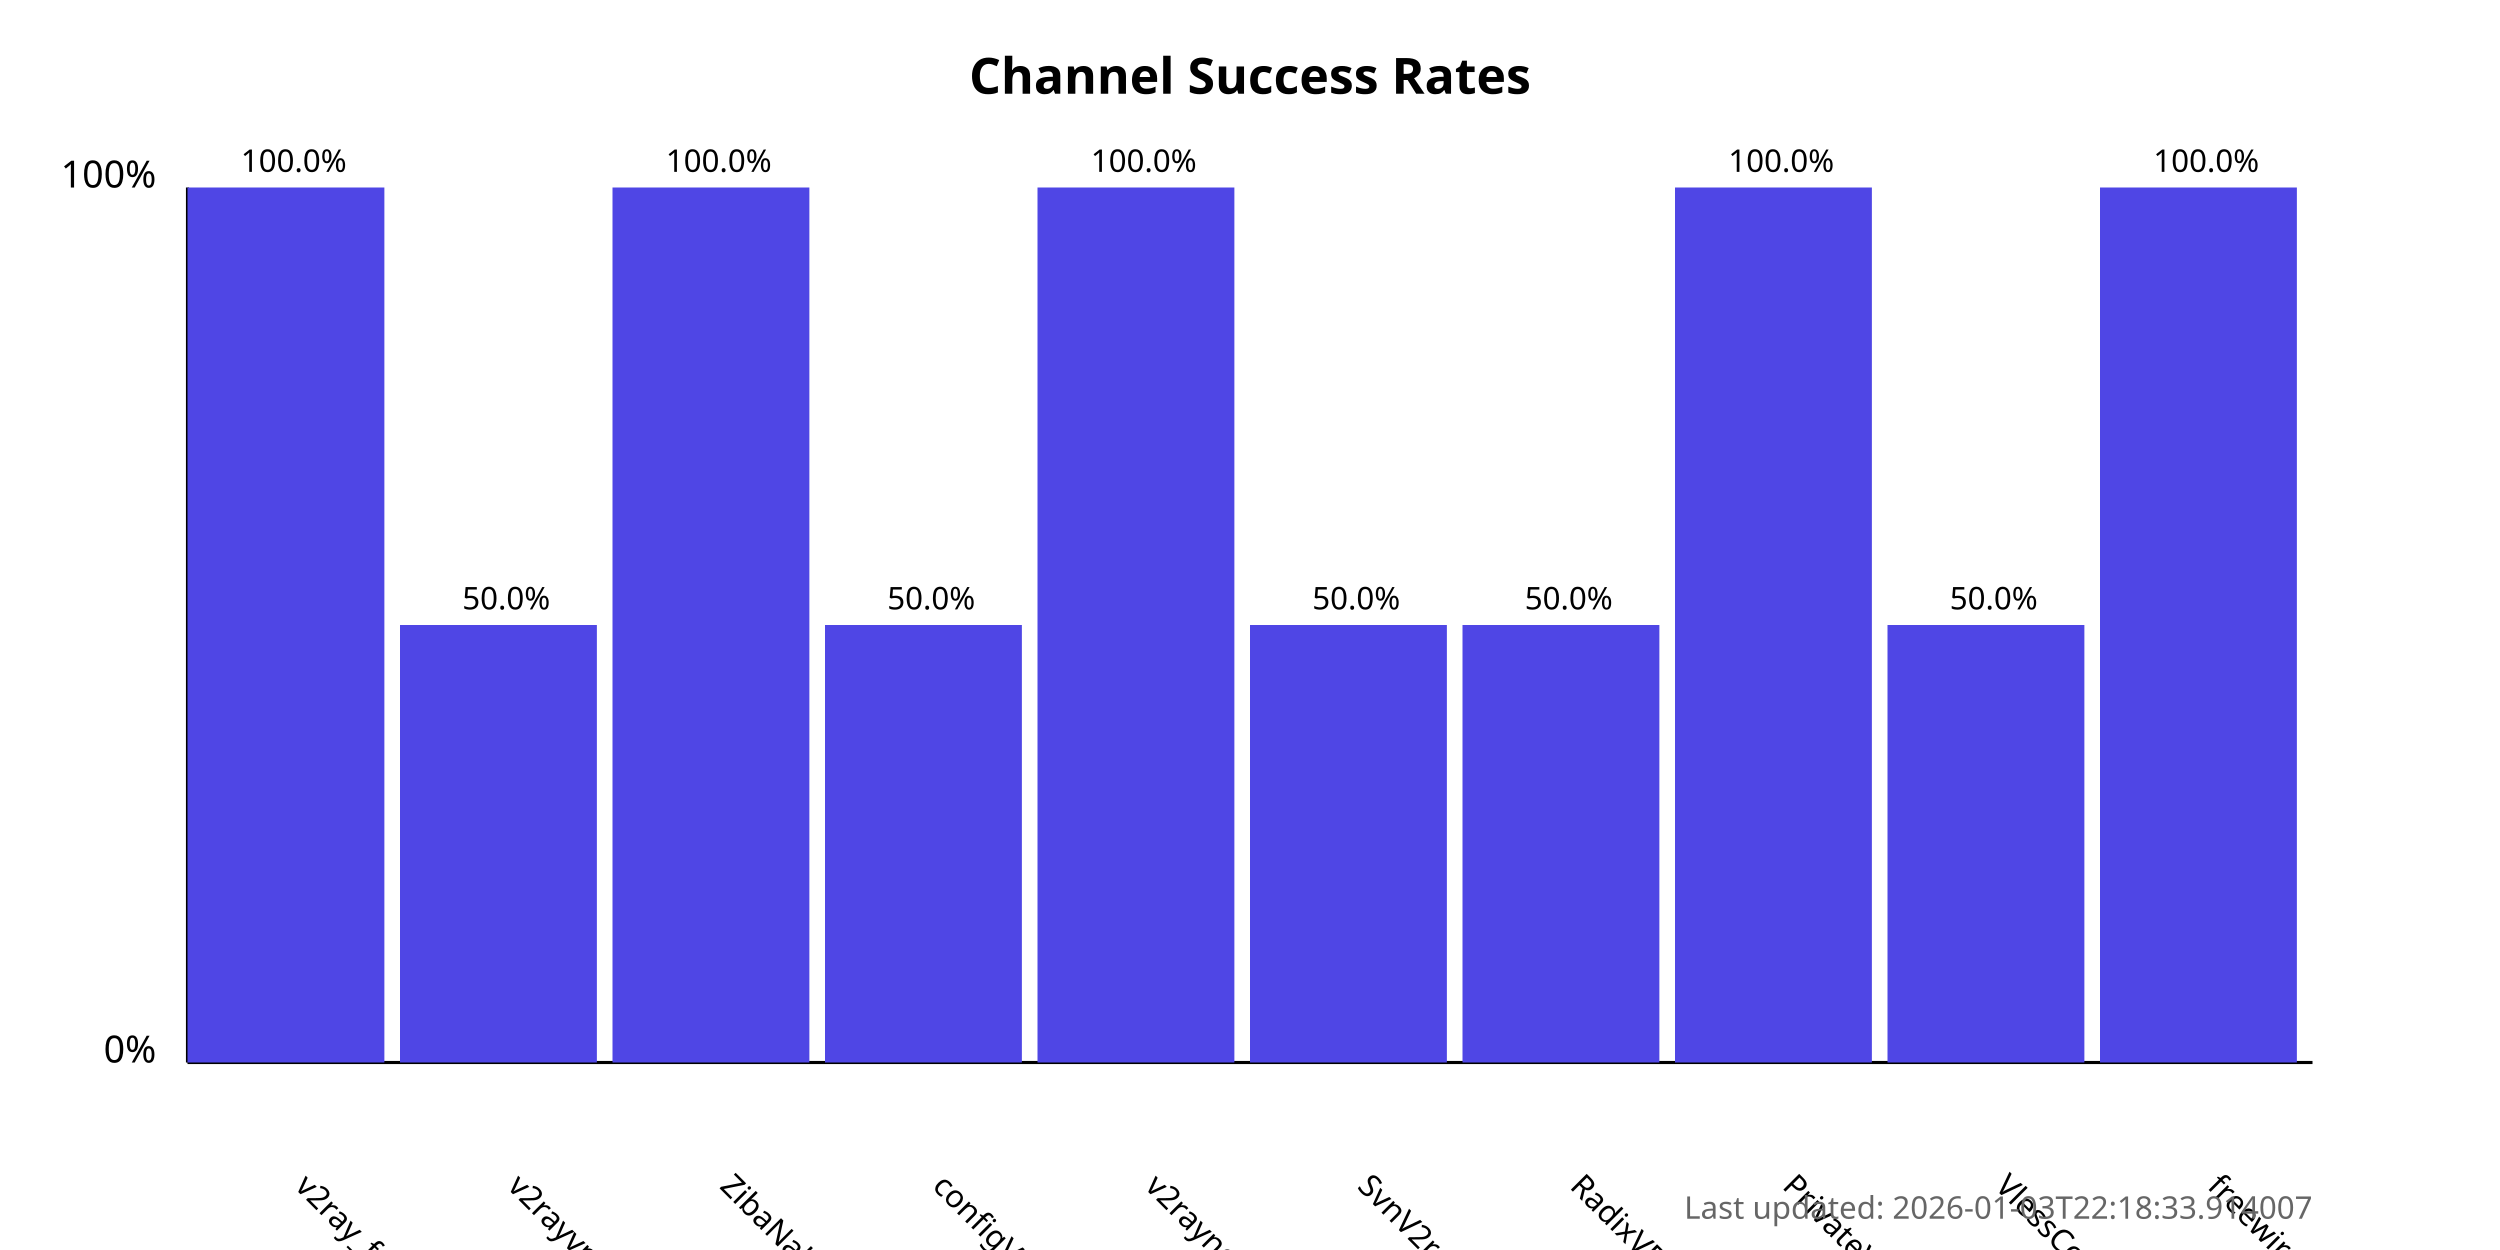
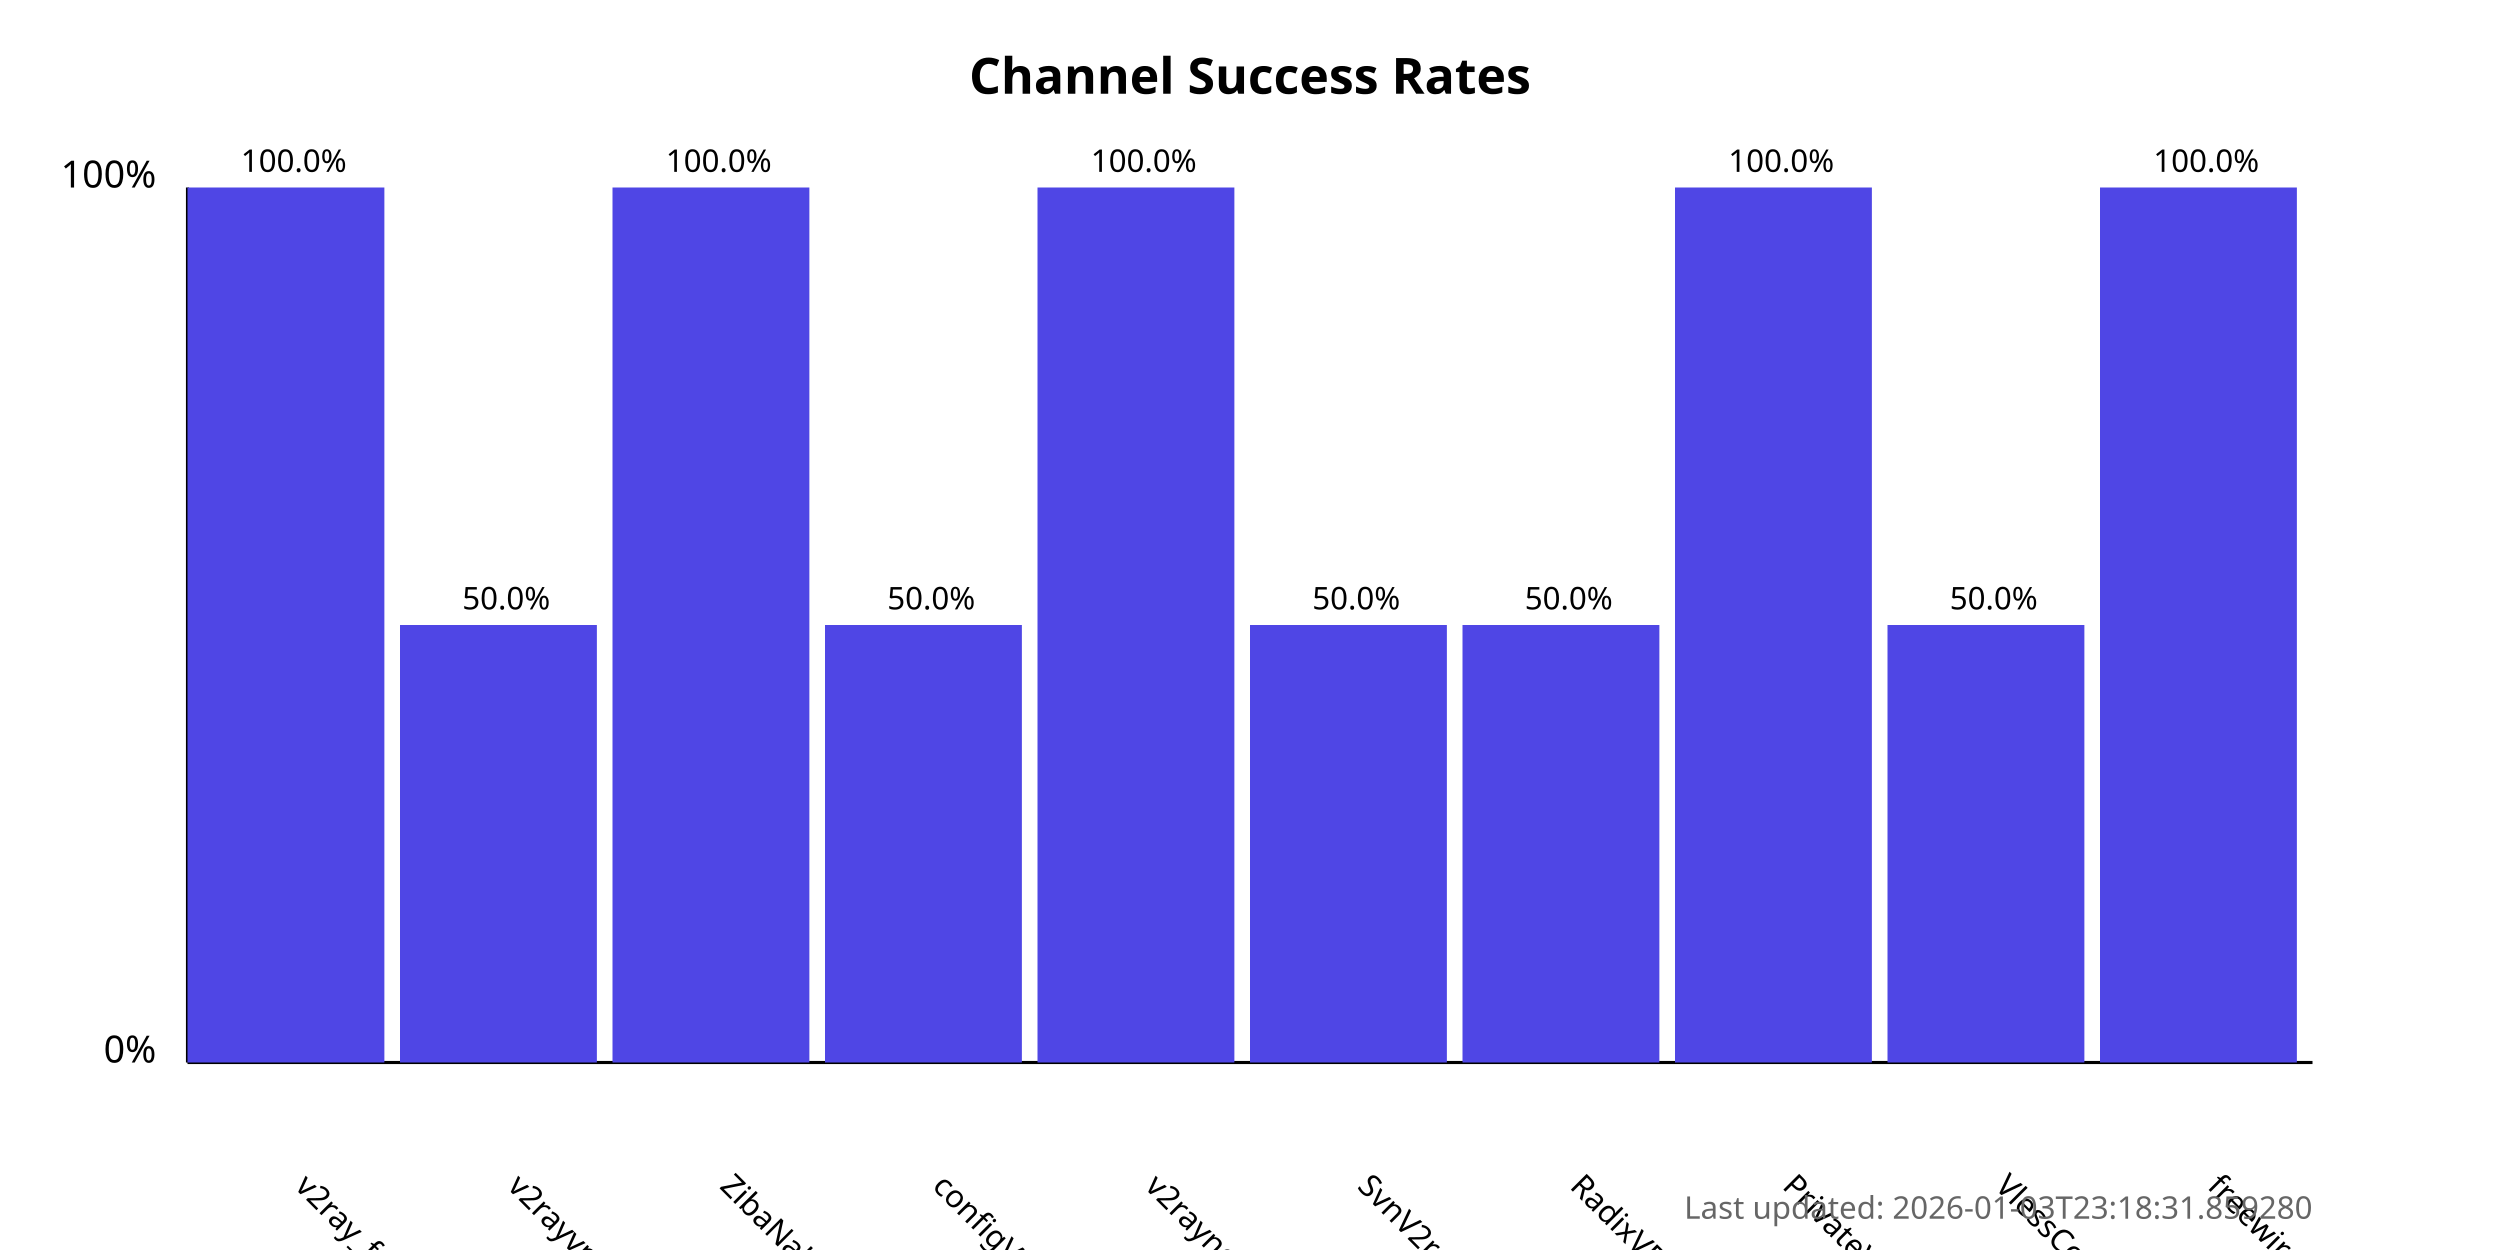
<svg xmlns="http://www.w3.org/2000/svg" width="800" height="400">
  <style>
            .chart-title { font: bold 16px sans-serif; }
            .axis-label { font: 12px sans-serif; }
            .tick-label { font: 10px sans-serif; }
            .bar { fill: #4f46e5; }
            .bar:hover { fill: #6366f1; }
            .timestamp { font: 10px sans-serif; fill: #666; }
        </style>
  <text x="400.0" y="30" text-anchor="middle" class="chart-title">
            Channel Success Rates
        </text>
  <line x1="60" y1="340" x2="60" y2="60" stroke="black" stroke-width="1" />
  <line x1="60" y1="340" x2="740" y2="340" stroke="black" stroke-width="1" />
  <text x="50" y="340" text-anchor="end" class="axis-label">0%</text>
  <text x="50" y="60" text-anchor="end" class="axis-label">100%</text>
  <g>
    <rect x="60" y="60.0" width="63.0" height="280.0" class="bar" />
    <text x="94.0" y="380" transform="rotate(45, 94.0, 380)" text-anchor="start" class="tick-label">
                v2ray_free_conf
            </text>
    <text x="94.0" y="55.0" text-anchor="middle" class="tick-label">
                100.0%
            </text>
  </g>
  <g>
    <rect x="128.0" y="200.0" width="63.0" height="140.0" class="bar" />
    <text x="162.0" y="380" transform="rotate(45, 162.0, 380)" text-anchor="start" class="tick-label">
                v2rayvpno
            </text>
    <text x="162.0" y="195.0" text-anchor="middle" class="tick-label">
                50.0%
            </text>
  </g>
  <g>
    <rect x="196.0" y="60.0" width="63.0" height="280.0" class="bar" />
    <text x="230.0" y="380" transform="rotate(45, 230.0, 380)" text-anchor="start" class="tick-label">
                ZibaNabz
            </text>
    <text x="230.0" y="55.0" text-anchor="middle" class="tick-label">
                100.0%
            </text>
  </g>
  <g>
    <rect x="264.0" y="200.0" width="63.0" height="140.0" class="bar" />
    <text x="298.0" y="380" transform="rotate(45, 298.0, 380)" text-anchor="start" class="tick-label">
                configV2rayForFree
            </text>
    <text x="298.0" y="195.0" text-anchor="middle" class="tick-label">
                50.0%
            </text>
  </g>
  <g>
    <rect x="332.0" y="60.0" width="63.0" height="280.0" class="bar" />
    <text x="366.0" y="380" transform="rotate(45, 366.0, 380)" text-anchor="start" class="tick-label">
                v2rayngvpn
            </text>
    <text x="366.0" y="55.0" text-anchor="middle" class="tick-label">
                100.0%
            </text>
  </g>
  <g>
    <rect x="400.0" y="200.0" width="63.0" height="140.0" class="bar" />
    <text x="434.0" y="380" transform="rotate(45, 434.0, 380)" text-anchor="start" class="tick-label">
                SvnV2ray
            </text>
    <text x="434.0" y="195.0" text-anchor="middle" class="tick-label">
                50.0%
            </text>
  </g>
  <g>
    <rect x="468.0" y="200.0" width="63.0" height="140.0" class="bar" />
    <text x="502.0" y="380" transform="rotate(45, 502.0, 380)" text-anchor="start" class="tick-label">
                RadixVPN
            </text>
    <text x="502.0" y="195.0" text-anchor="middle" class="tick-label">
                50.0%
            </text>
  </g>
  <g>
    <rect x="536.0" y="60.0" width="63.0" height="280.0" class="bar" />
    <text x="570.0" y="380" transform="rotate(45, 570.0, 380)" text-anchor="start" class="tick-label">
                PrivateVPNs
            </text>
    <text x="570.0" y="55.0" text-anchor="middle" class="tick-label">
                100.0%
            </text>
  </g>
  <g>
    <rect x="604.0" y="200.0" width="63.0" height="140.0" class="bar" />
    <text x="638.0" y="380" transform="rotate(45, 638.0, 380)" text-anchor="start" class="tick-label">
                VlessConfig
            </text>
    <text x="638.0" y="195.0" text-anchor="middle" class="tick-label">
                50.0%
            </text>
  </g>
  <g>
    <rect x="672.0" y="60.0" width="63.0" height="280.0" class="bar" />
    <text x="706.0" y="380" transform="rotate(45, 706.0, 380)" text-anchor="start" class="tick-label">
                freewireguard
            </text>
    <text x="706.0" y="55.0" text-anchor="middle" class="tick-label">
                100.0%
            </text>
  </g>
  <text x="740" y="390" text-anchor="end" class="timestamp">
-             Last updated: 2026-01-03T22:18:33.914007
+             Last updated: 2026-01-03T23:18:31.859280
        </text>
</svg>
